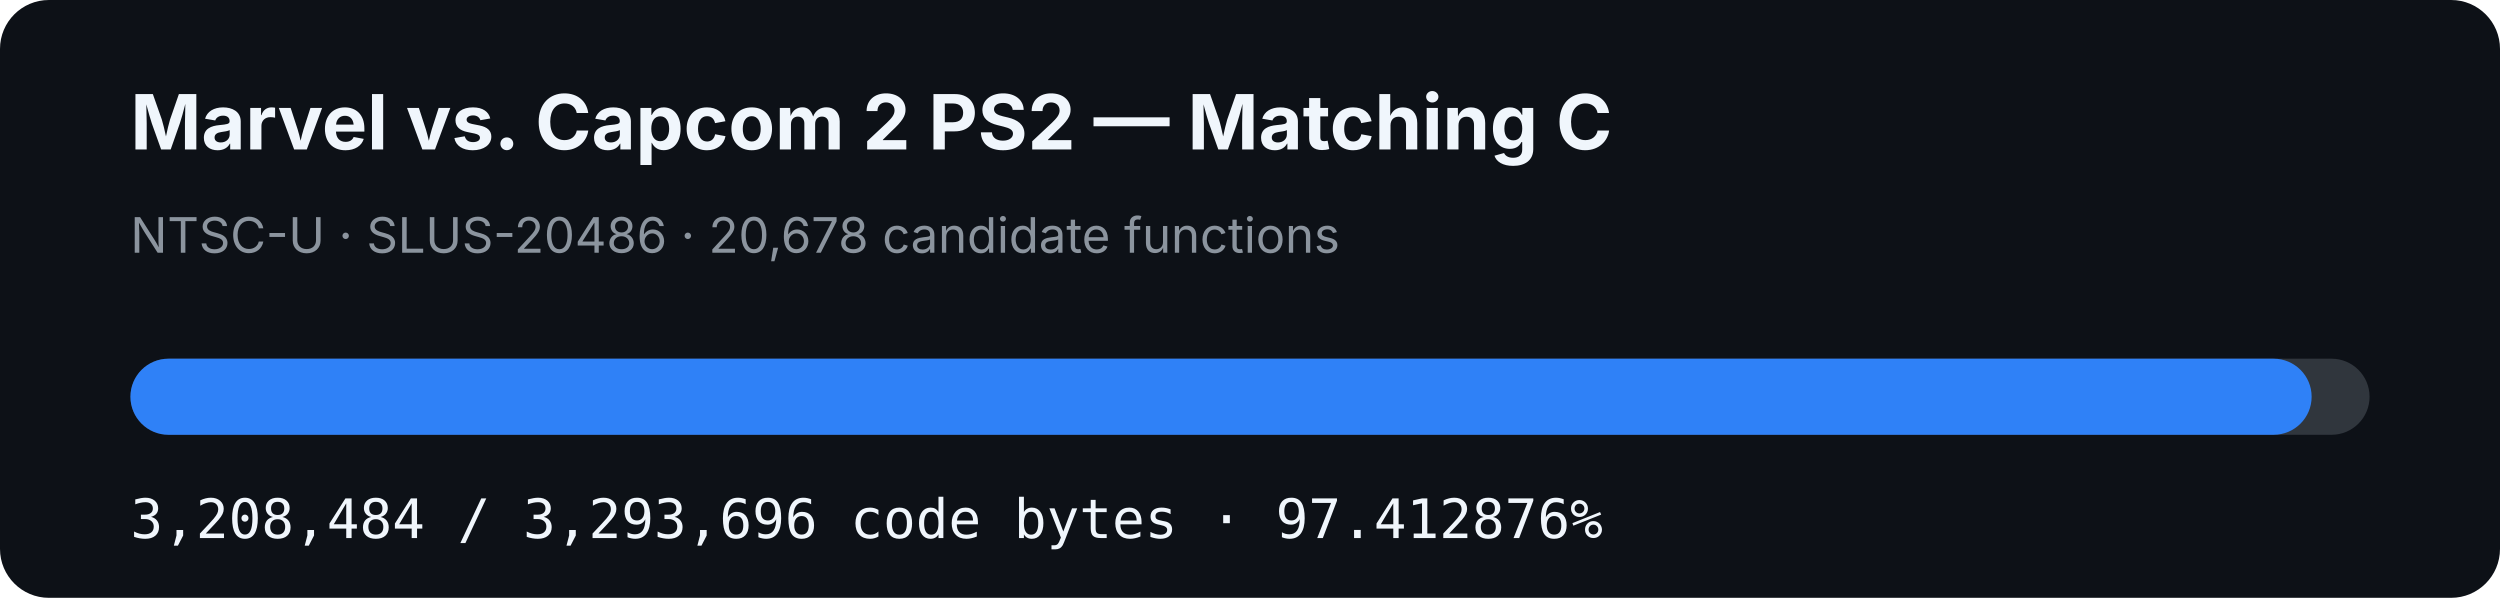
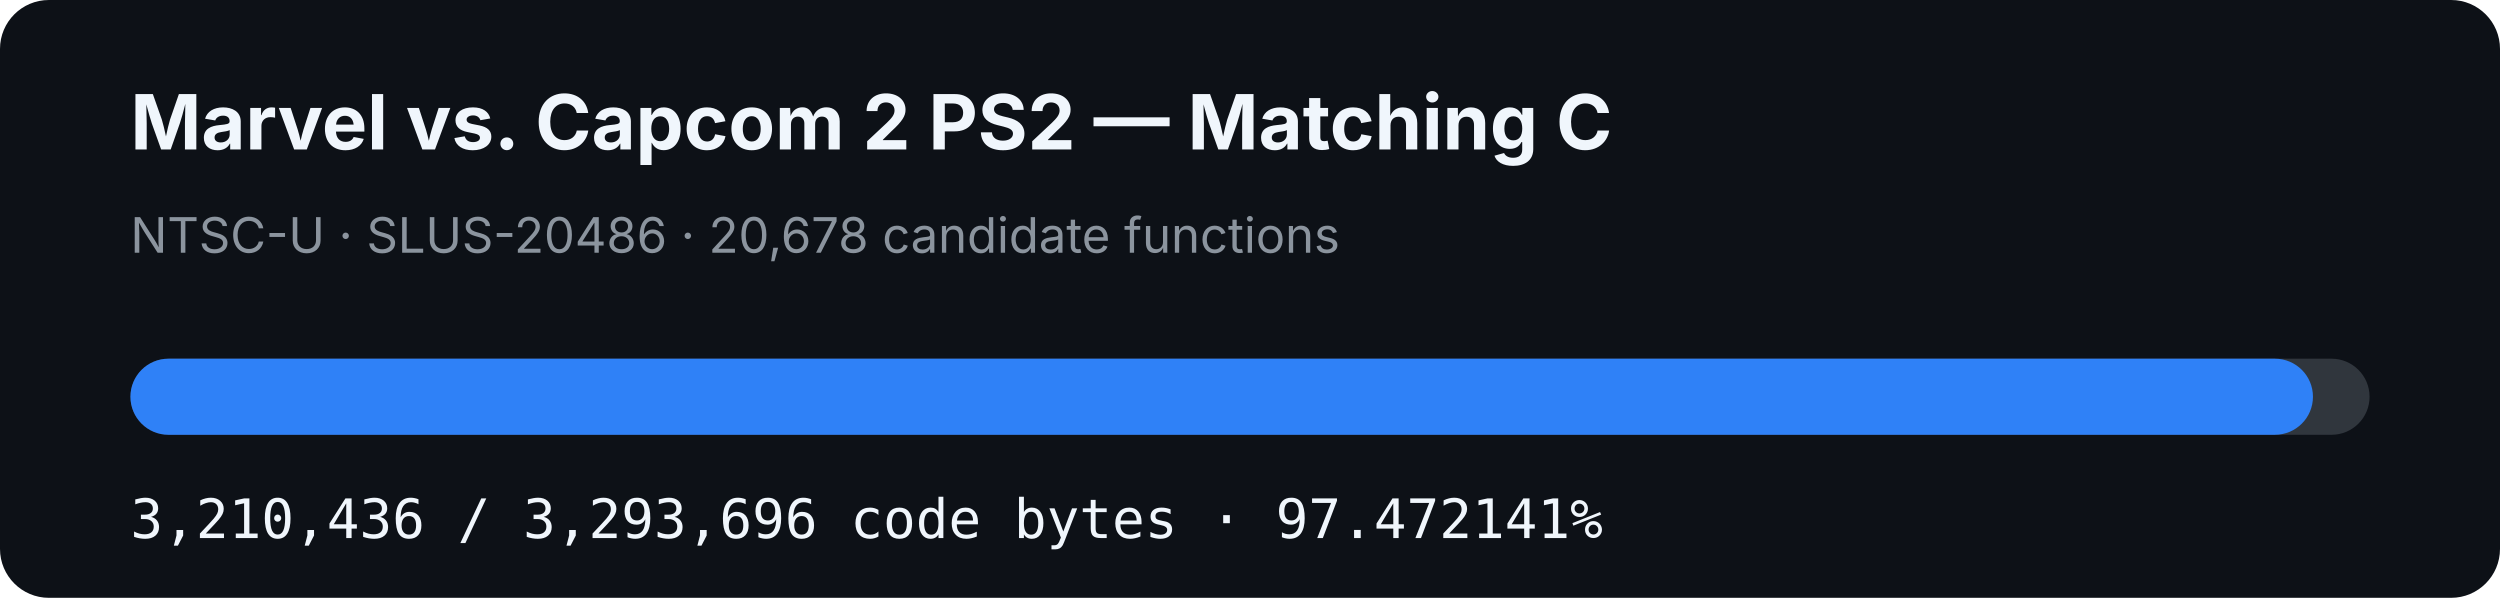
- <svg xmlns="http://www.w3.org/2000/svg" width="920" height="220" viewBox="0 0 920 220" role="img" aria-label="MVC2 PS2 matching C progress: 97.412876%">
+ <svg xmlns="http://www.w3.org/2000/svg" width="920" height="220" viewBox="0 0 920 220" role="img" aria-label="MVC2 PS2 matching C progress: 97.472141%">
  <rect width="920" height="220" rx="18" fill="#0d1117" />
  <text x="48" y="55" fill="#f0f6fc" font-family="-apple-system,BlinkMacSystemFont,Segoe UI,sans-serif" font-size="28" font-weight="700">Marvel vs. Capcom 2 PS2 — Matching C</text>
  <text x="48" y="93" fill="#8b949e" font-family="-apple-system,BlinkMacSystemFont,Segoe UI,sans-serif" font-size="18">NTSC-U · SLUS-20486 · 20,678 candidate functions</text>
  <rect x="48" y="132" width="824" height="28" rx="14" fill="#30363d" />
-   <rect x="48" y="132" width="802.682" height="28" rx="14" fill="#2f81f7" />
-   <text x="48" y="198" fill="#f0f6fc" font-family="ui-monospace,SFMono-Regular,Menlo,monospace" font-size="20">3,208,484 / 3,293,696 code bytes · 97.412876%</text>
+   <rect x="48" y="132" width="803.17" height="28" rx="14" fill="#2f81f7" />
+   <text x="48" y="198" fill="#f0f6fc" font-family="ui-monospace,SFMono-Regular,Menlo,monospace" font-size="20">3,210,436 / 3,293,696 code bytes · 97.472141%</text>
</svg>
